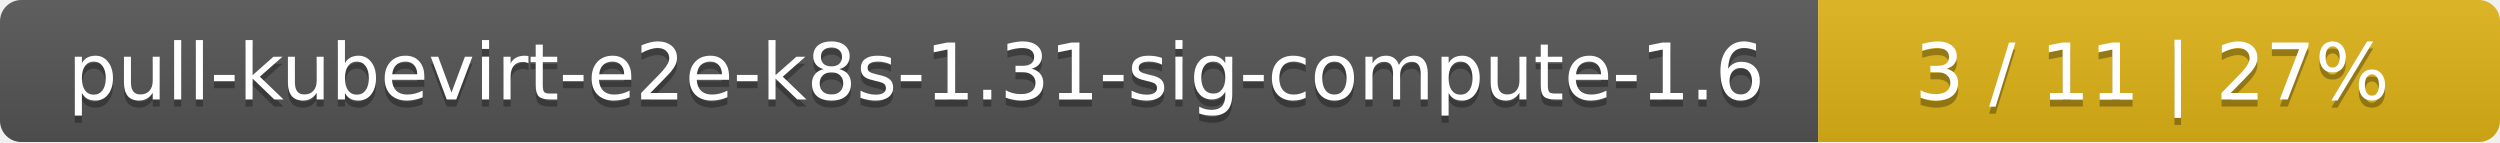
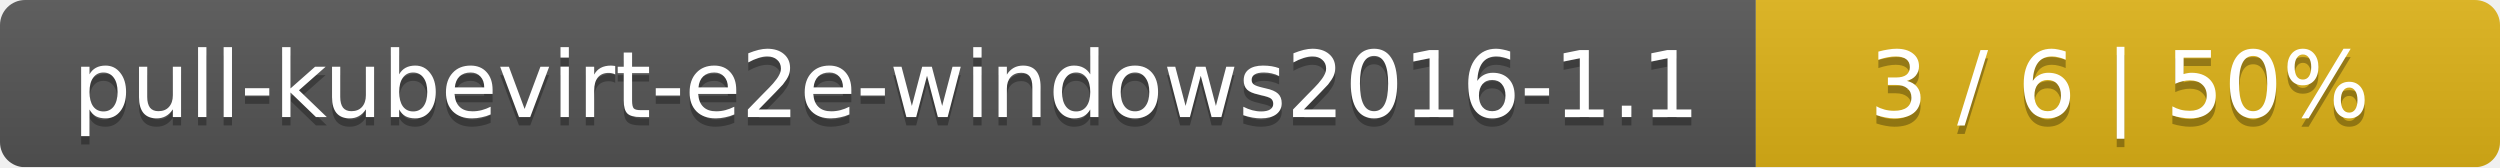
- <svg xmlns="http://www.w3.org/2000/svg" width="352" height="20">
+ <svg xmlns="http://www.w3.org/2000/svg" width="299" height="20">
  <linearGradient id="smooth" x2="0" y2="100%">
    <stop offset="0" stop-color="#bbb" stop-opacity=".1" />
    <stop offset="1" stop-opacity=".1" />
  </linearGradient>
  <mask id="round">
-     <rect width="352" height="20" rx="3" fill="#fff" />
+     <rect width="299" height="20" rx="3" fill="#fff" />
  </mask>
  <g mask="url(#round)">
-     <rect width="256" height="20" fill="#555" />
-     <rect x="256" width="96" height="20" fill="#dfb317" />
-     <rect width="352" height="20" fill="url(#smooth)" />
+     <rect width="210" height="20" fill="#555" />
+     <rect x="210" width="89" height="20" fill="#dfb317" />
+     <rect width="299" height="20" fill="url(#smooth)" />
  </g>
  <g fill="#fff" text-anchor="middle" font-family="DejaVu Sans,Verdana,Geneva,sans-serif" font-size="11">
-     <text x="129" y="15" fill="#010101" fill-opacity=".3">pull-kubevirt-e2e-k8s-1.31-sig-compute-1.6</text>
-     <text x="129" y="14">pull-kubevirt-e2e-k8s-1.31-sig-compute-1.6</text>
-     <text x="303" y="15" fill="#010101" fill-opacity=".3">3 / 11    |    27%</text>
-     <text x="303" y="14">3 / 11    |    27%</text>
+     <text x="106" y="15" fill="#010101" fill-opacity=".3">pull-kubevirt-e2e-windows2016-1.1</text>
+     <text x="106" y="14">pull-kubevirt-e2e-windows2016-1.1</text>
+     <text x="253.5" y="15" fill="#010101" fill-opacity=".3">3 / 6    |    50%</text>
+     <text x="253.5" y="14">3 / 6    |    50%</text>
  </g>
</svg>
